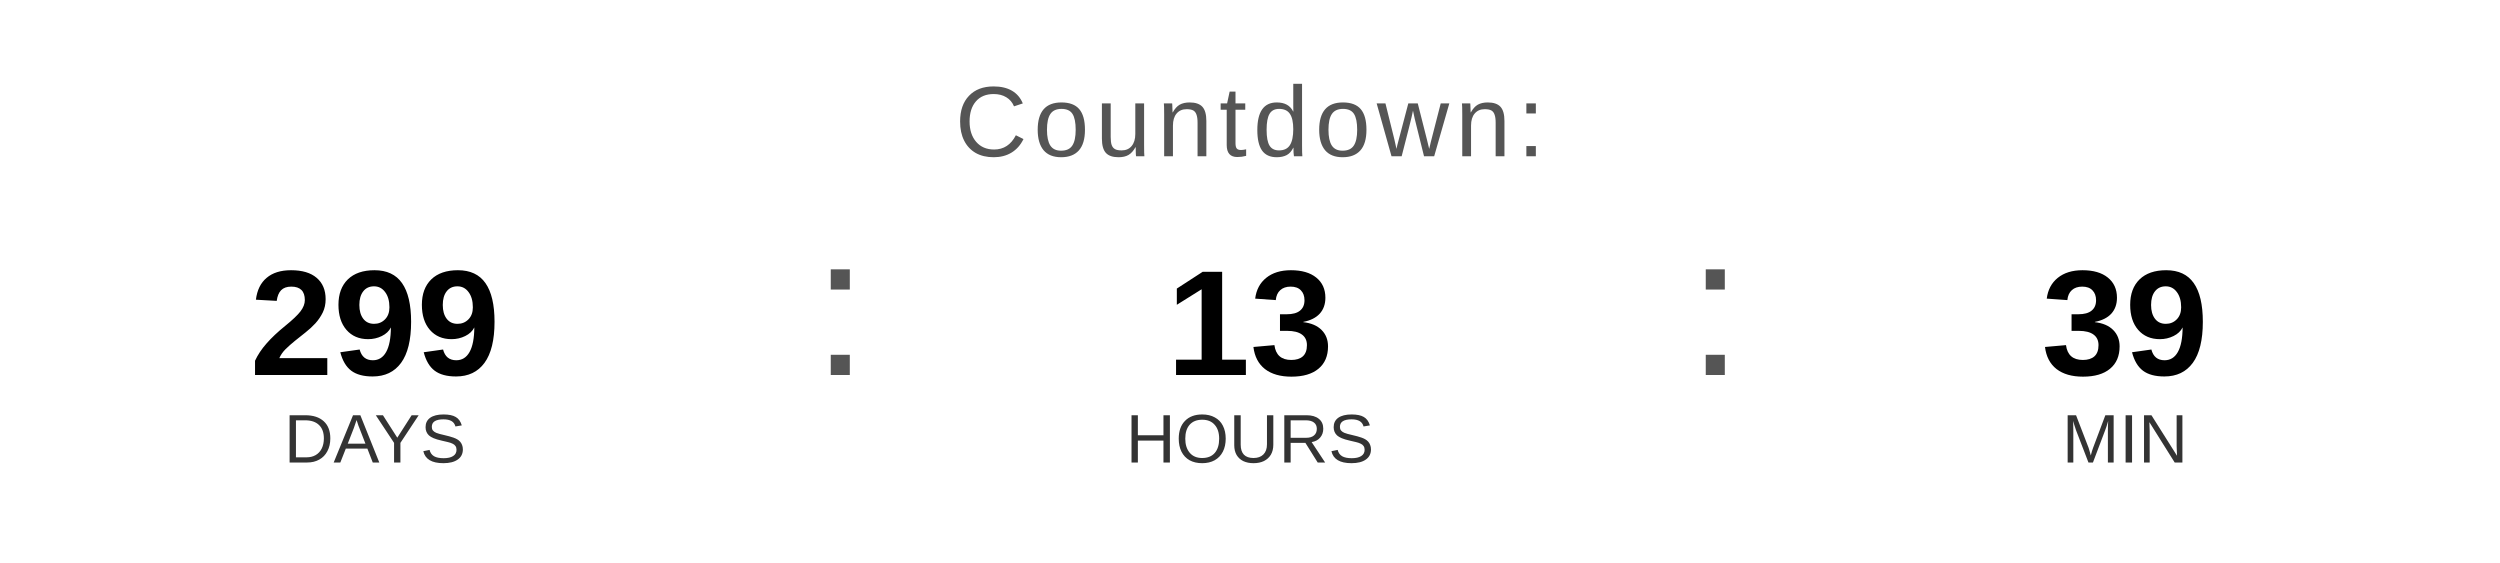
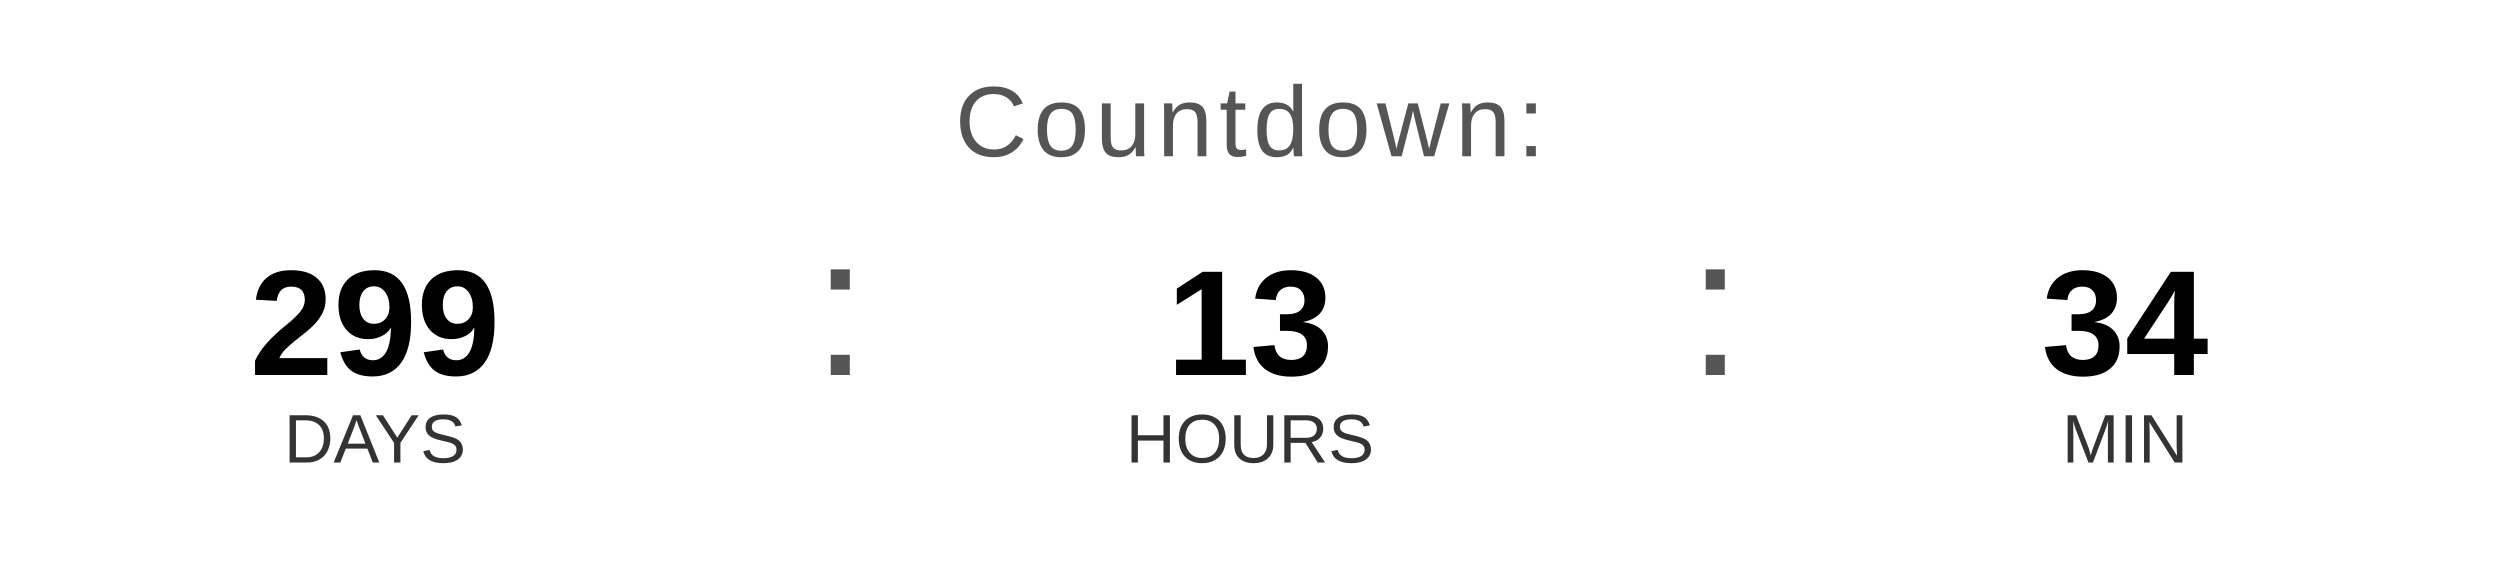
<svg xmlns="http://www.w3.org/2000/svg" width="400" height="90" viewBox="0 0 400 90">
  <text x="200" y="25" font-family="Arial, Helvetica, sans-serif" font-size="16" fill="#555555" text-anchor="middle" letter-spacing="1">
    Countdown:
  </text>
  <text x="60" y="60" font-family="Arial, Helvetica, sans-serif" font-size="24" font-weight="bold" fill="#000000" text-anchor="middle">299</text>
  <text x="60" y="74" font-family="Arial, Helvetica, sans-serif" font-size="11" fill="#333333" text-anchor="middle">DAYS</text>
  <text x="130" y="60" font-family="Arial, sans-serif" font-size="32" fill="#555555">:</text>
  <text x="200" y="60" font-family="Arial, Helvetica, sans-serif" font-size="24" font-weight="bold" fill="#000000" text-anchor="middle">13</text>
  <text x="200" y="74" font-family="Arial, Helvetica, sans-serif" font-size="11" fill="#333333" text-anchor="middle">HOURS</text>
  <text x="270" y="60" font-family="Arial, sans-serif" font-size="32" fill="#555555">:</text>
-   <text x="340" y="60" font-family="Arial, Helvetica, sans-serif" font-size="24" font-weight="bold" fill="#000000" text-anchor="middle">39</text>
+   <text x="340" y="60" font-family="Arial, Helvetica, sans-serif" font-size="24" font-weight="bold" fill="#000000" text-anchor="middle">34</text>
  <text x="340" y="74" font-family="Arial, Helvetica, sans-serif" font-size="11" fill="#333333" text-anchor="middle">MIN</text>
</svg>
